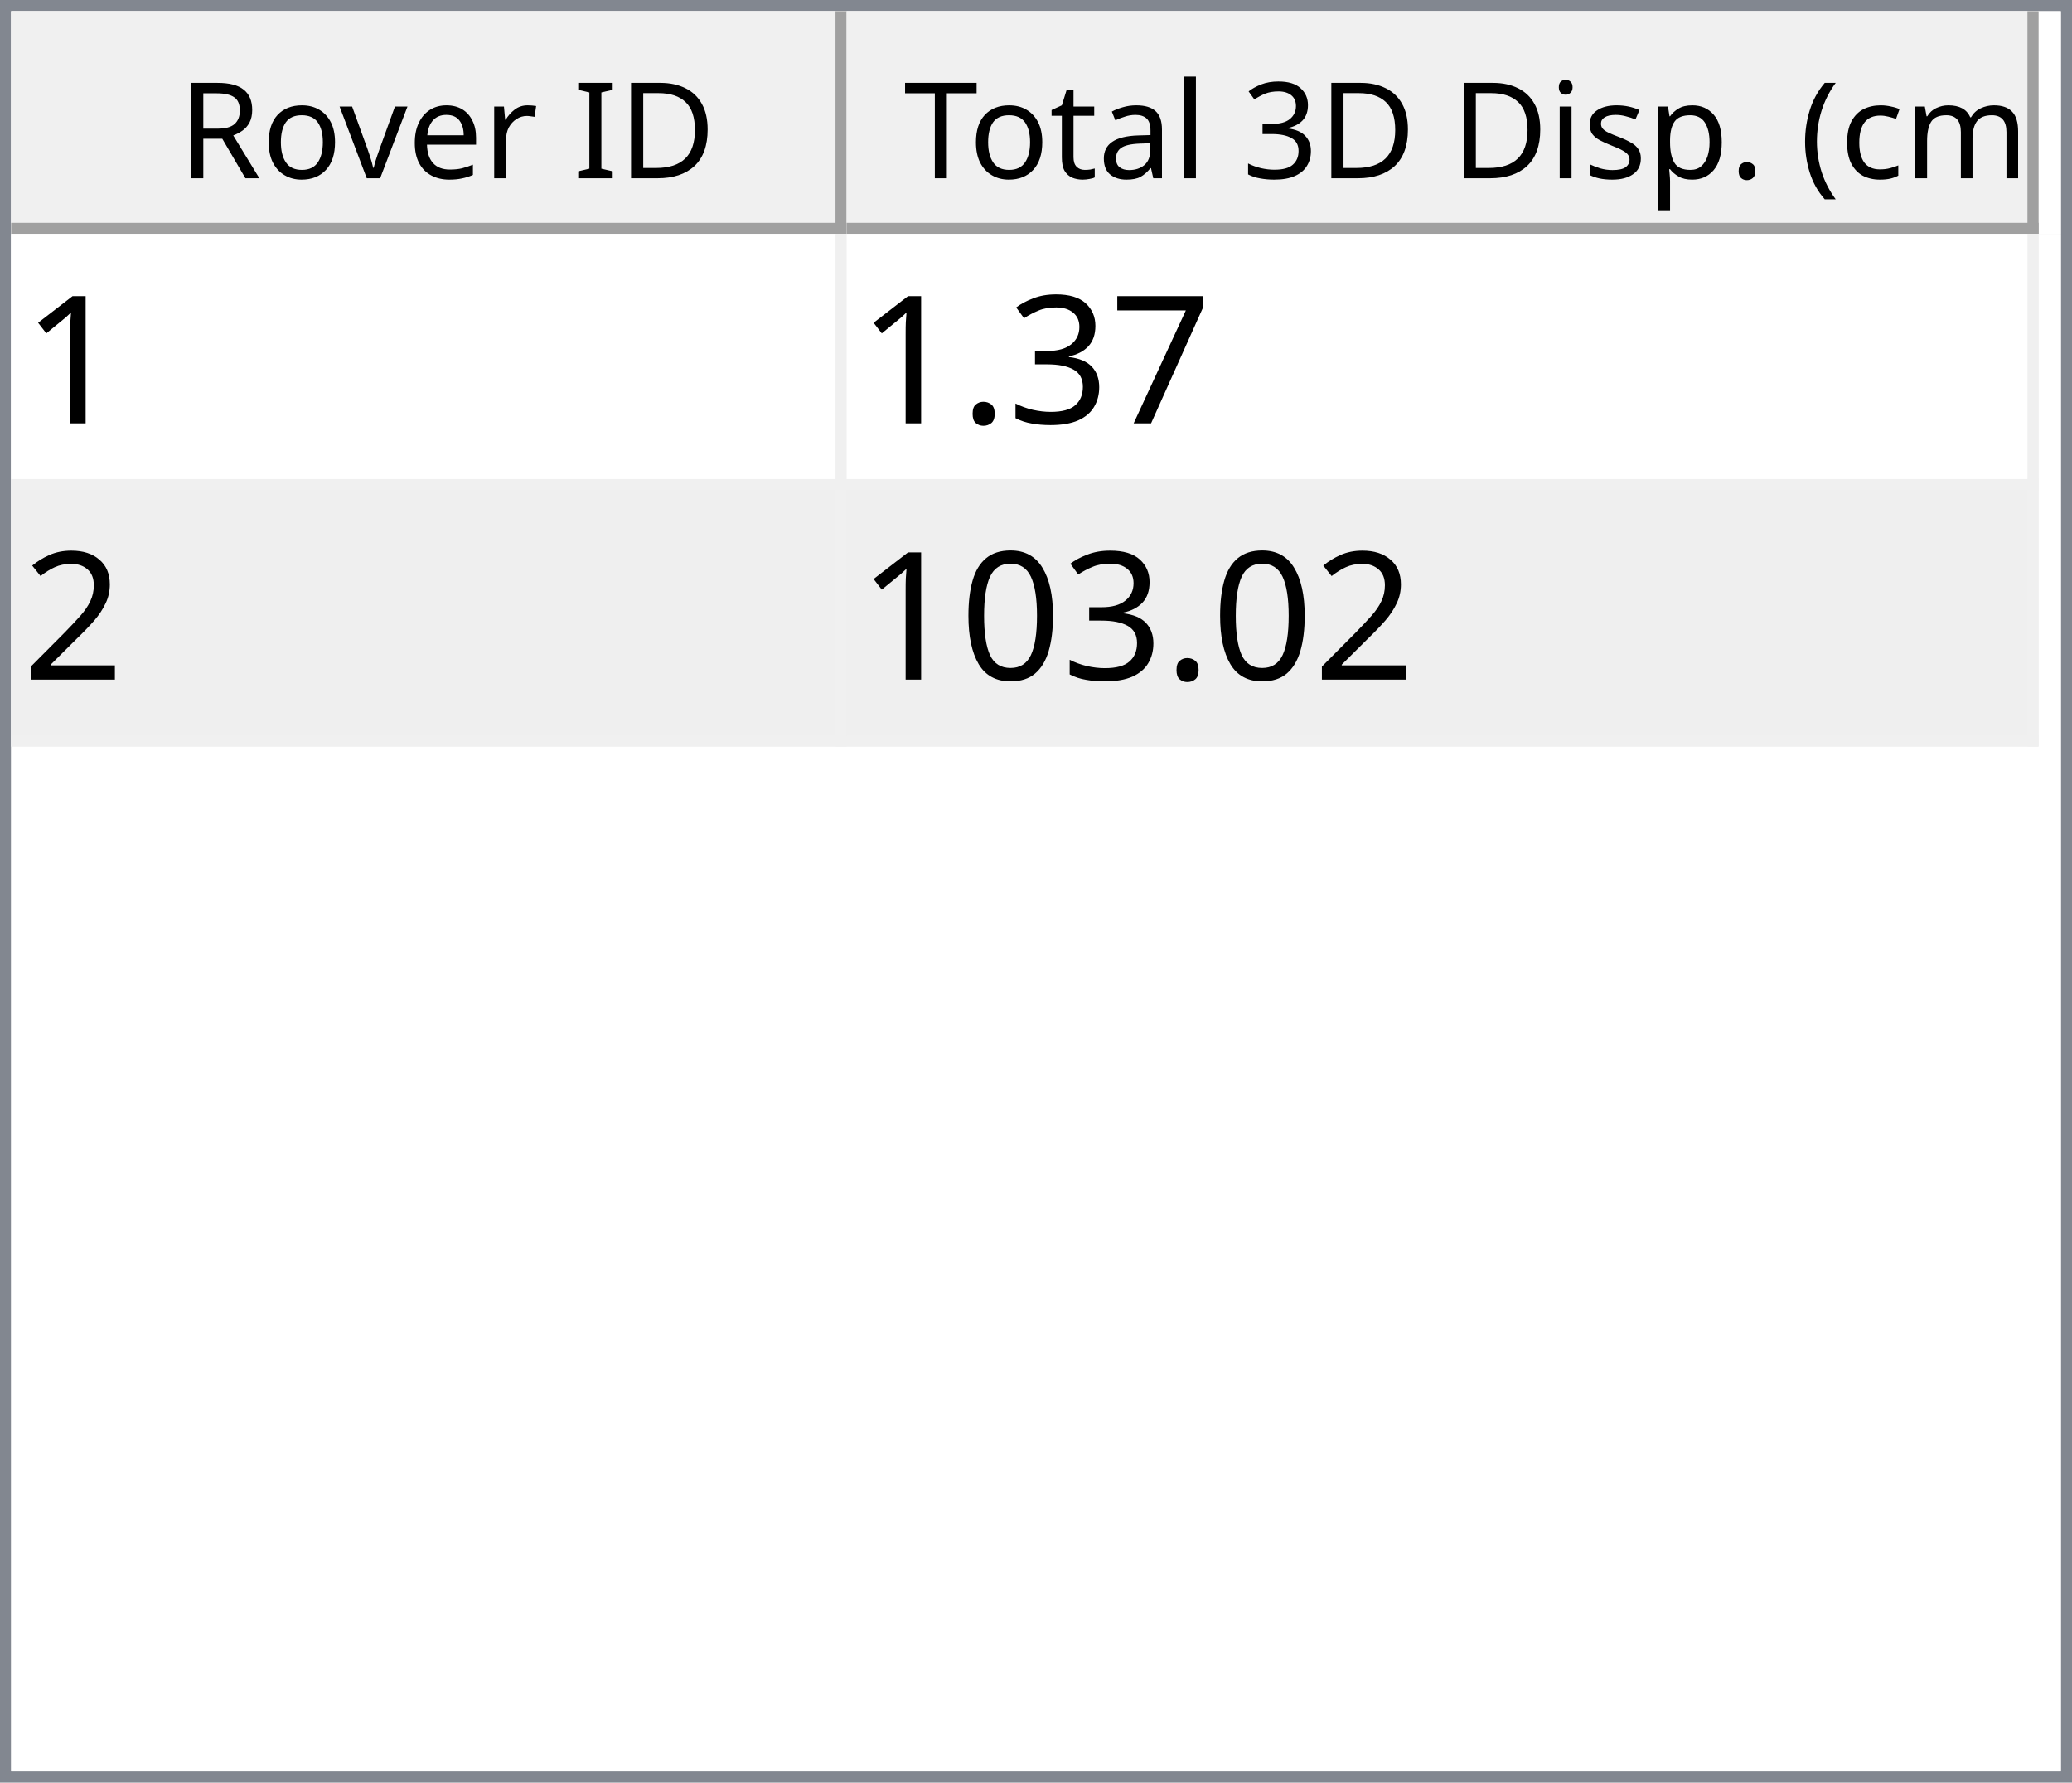
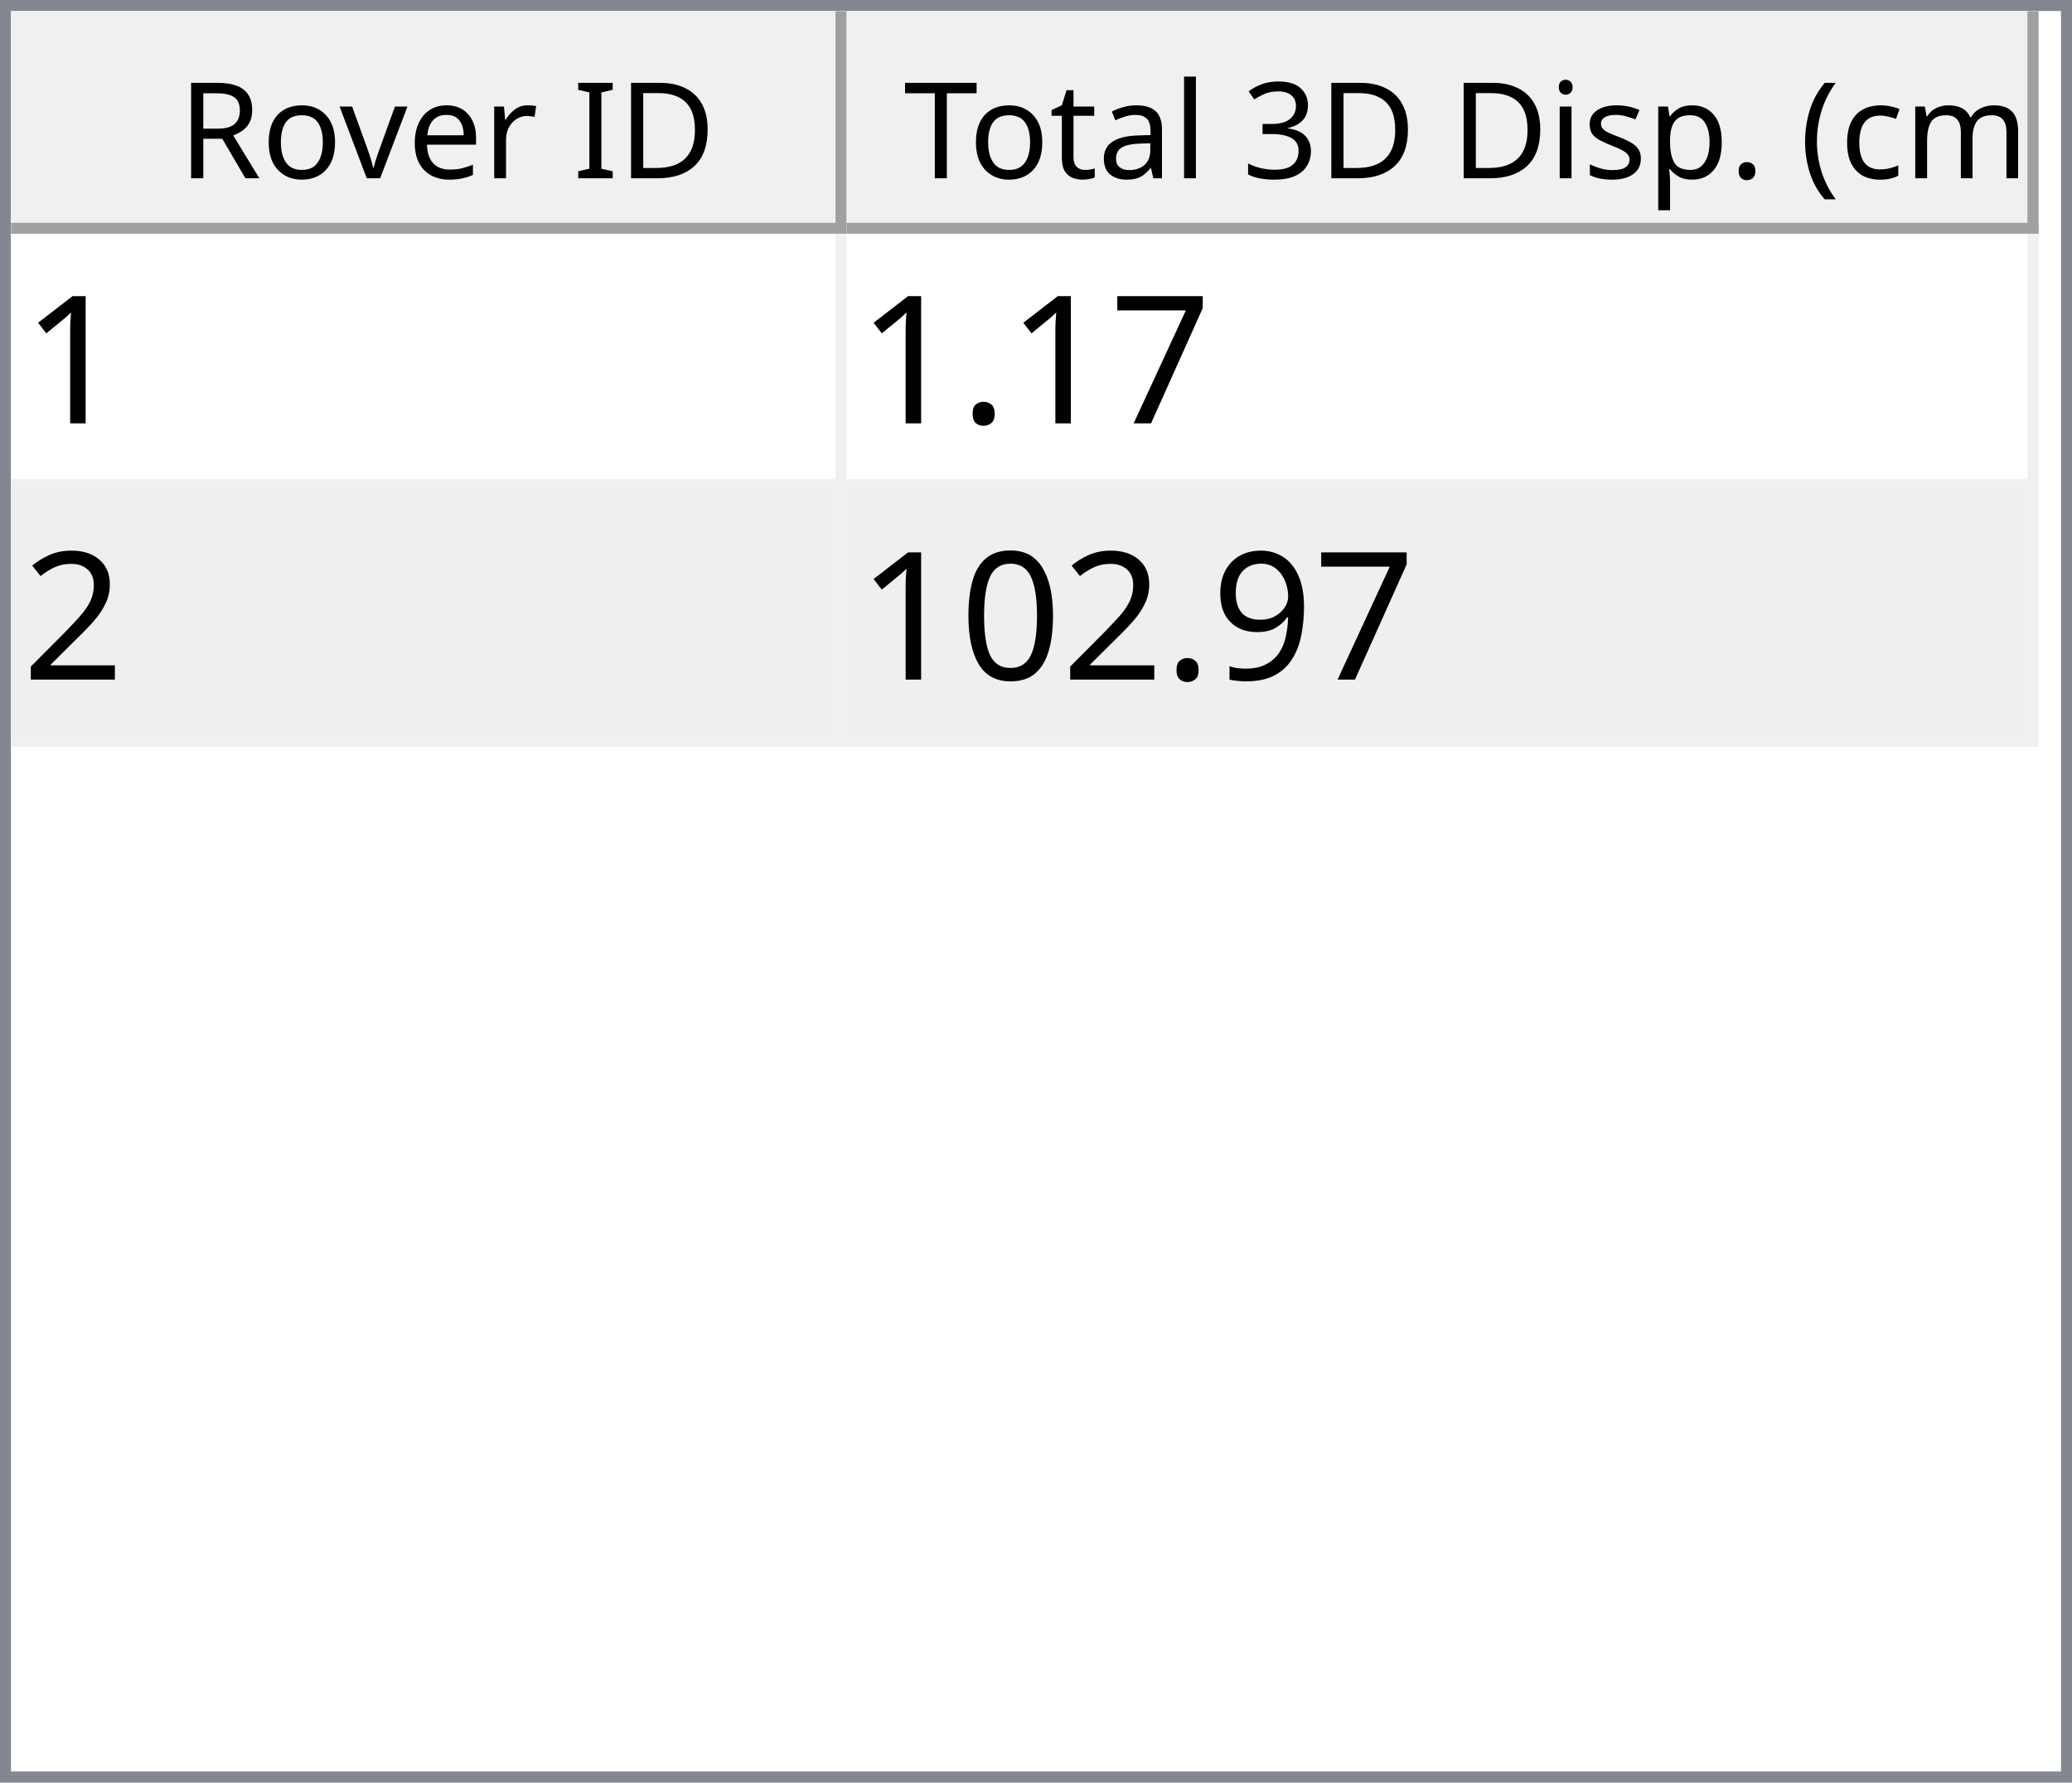
<svg xmlns="http://www.w3.org/2000/svg" style="fill-opacity:1; color-rendering:auto; color-interpolation:auto; text-rendering:auto; stroke:black; stroke-linecap:square; stroke-miterlimit:10; shape-rendering:auto; stroke-opacity:1; fill:black; stroke-dasharray:none; font-weight:normal; stroke-width:1; font-family:'Dialog'; font-style:normal; stroke-linejoin:miter; font-size:12px; stroke-dashoffset:0; image-rendering:auto;" width="186" height="160">
  <defs id="genericDefs" />
  <g>
    <defs id="defs1">
      <clipPath clipPathUnits="userSpaceOnUse" id="clipPath1">
        <path d="M0 0 L186 0 L186 160 L0 160 L0 0 Z" />
      </clipPath>
      <clipPath clipPathUnits="userSpaceOnUse" id="clipPath2">
        <path d="M0 0 L0 160 L186 160 L186 0 Z" />
      </clipPath>
      <clipPath clipPathUnits="userSpaceOnUse" id="clipPath3">
        <path d="M0 0 L0 20 L184 20 L184 0 Z" />
      </clipPath>
      <clipPath clipPathUnits="userSpaceOnUse" id="clipPath4">
        <path d="M0 0 L0 20 L75 20 L75 0 Z" />
      </clipPath>
      <clipPath clipPathUnits="userSpaceOnUse" id="clipPath5">
        <path d="M1 1 L1 19 L74 19 L74 1 Z" />
      </clipPath>
      <clipPath clipPathUnits="userSpaceOnUse" id="clipPath6">
        <path d="M0 0 L0 18 L73 18 L73 0 Z" />
      </clipPath>
      <clipPath clipPathUnits="userSpaceOnUse" id="clipPath7">
        <path d="M-0.5 -0.5 L-0.5 19.5 L74.5 19.5 L74.5 -0.5 Z" />
      </clipPath>
      <clipPath clipPathUnits="userSpaceOnUse" id="clipPath8">
        <path d="M0 0 L0 20 L107 20 L107 0 Z" />
      </clipPath>
      <clipPath clipPathUnits="userSpaceOnUse" id="clipPath9">
        <path d="M1 1 L1 19 L106 19 L106 1 Z" />
      </clipPath>
      <clipPath clipPathUnits="userSpaceOnUse" id="clipPath10">
        <path d="M0 0 L0 18 L105 18 L105 0 Z" />
      </clipPath>
      <clipPath clipPathUnits="userSpaceOnUse" id="clipPath11">
        <path d="M-0.5 -0.5 L-0.5 19.5 L106.5 19.5 L106.5 -0.5 Z" />
      </clipPath>
      <clipPath clipPathUnits="userSpaceOnUse" id="clipPath12">
        <path d="M0 0 L0 138 L184 138 L184 0 Z" />
      </clipPath>
      <clipPath clipPathUnits="userSpaceOnUse" id="clipPath13">
        <path d="M0 0 L0 46 L182 46 L182 0 Z" />
      </clipPath>
      <clipPath clipPathUnits="userSpaceOnUse" id="clipPath14">
        <path d="M-0.5 -0.5 L-0.5 45.5 L181.5 45.5 L181.5 -0.5 Z" />
      </clipPath>
      <clipPath clipPathUnits="userSpaceOnUse" id="clipPath15">
        <path d="M0 0 L0 22 L74 22 L74 0 Z" />
      </clipPath>
      <clipPath clipPathUnits="userSpaceOnUse" id="clipPath16">
        <path d="M0 0 L0 22 L106 22 L106 0 Z" />
      </clipPath>
      <font horiz-adv-x="64.551" id="font1">
        <font-face ascent="107.91" descent="25.098" units-per-em="100" style="font-style:normal; font-family:Segoe UI; font-weight:normal;" />
        <missing-glyph horiz-adv-x="64.551" d="M8.109 0 L8.109 68.266 L56.453 68.266 L56.453 0 L8.109 0 ZM15.328 7.234 L49.219 7.234 L49.219 61.031 L15.328 61.031 L15.328 7.234 Z" />
        <glyph unicode="D" horiz-adv-x="70.117" d="M9.188 0 L9.188 70.016 L28.516 70.016 Q65.531 70.016 65.531 35.891 Q65.531 19.672 55.25 9.836 Q44.969 0 27.734 0 L9.188 0 ZM17.391 62.594 L17.391 7.422 L27.828 7.422 Q41.609 7.422 49.273 14.797 Q56.938 22.172 56.938 35.688 Q56.938 62.594 28.328 62.594 L17.391 62.594 Z" />
        <glyph unicode="I" horiz-adv-x="26.611" d="M17.391 0 L9.188 0 L9.188 70.016 L17.391 70.016 L17.391 0 Z" />
        <glyph unicode=" " horiz-adv-x="27.393" d="" />
        <glyph unicode="r" horiz-adv-x="34.766" d="M34.188 41.891 Q32.078 43.5 28.125 43.5 Q23 43.5 19.555 38.672 Q16.109 33.844 16.109 25.484 L16.109 0 L8.109 0 L8.109 50 L16.109 50 L16.109 39.703 L16.312 39.703 Q18.016 44.969 21.531 47.922 Q25.047 50.875 29.391 50.875 Q32.516 50.875 34.188 50.203 L34.188 41.891 Z" />
        <glyph unicode="e" horiz-adv-x="52.295" d="M48.297 23 L12.984 23 Q13.188 14.656 17.484 10.109 Q21.781 5.562 29.297 5.562 Q37.75 5.562 44.828 11.141 L44.828 3.609 Q38.234 -1.172 27.391 -1.172 Q16.797 -1.172 10.742 5.641 Q4.688 12.453 4.688 24.812 Q4.688 36.469 11.305 43.82 Q17.922 51.172 27.734 51.172 Q37.547 51.172 42.922 44.828 Q48.297 38.484 48.297 27.203 L48.297 23 ZM40.094 29.781 Q40.047 36.719 36.75 40.578 Q33.453 44.438 27.594 44.438 Q21.922 44.438 17.969 40.383 Q14.016 36.328 13.094 29.781 L40.094 29.781 Z" />
        <glyph unicode="v" horiz-adv-x="47.9" d="M47.406 50 L27.484 0 L19.625 0 L0.688 50 L9.469 50 L22.172 13.672 Q23.578 9.672 23.922 6.688 L24.125 6.688 Q24.609 10.453 25.688 13.484 L38.969 50 L47.406 50 Z" />
        <glyph unicode="o" horiz-adv-x="58.594" d="M29 -1.172 Q17.922 -1.172 11.305 5.836 Q4.688 12.844 4.688 24.422 Q4.688 37.016 11.57 44.094 Q18.453 51.172 30.172 51.172 Q41.359 51.172 47.633 44.289 Q53.906 37.406 53.906 25.203 Q53.906 13.234 47.141 6.031 Q40.375 -1.172 29 -1.172 ZM29.594 44.438 Q21.875 44.438 17.383 39.188 Q12.891 33.938 12.891 24.703 Q12.891 15.828 17.43 10.695 Q21.969 5.562 29.594 5.562 Q37.359 5.562 41.531 10.594 Q45.703 15.625 45.703 24.906 Q45.703 34.281 41.531 39.359 Q37.359 44.438 29.594 44.438 Z" />
        <glyph unicode="R" horiz-adv-x="59.814" d="M59.375 0 L49.609 0 L37.891 19.625 Q36.281 22.359 34.766 24.289 Q33.25 26.219 31.664 27.438 Q30.078 28.656 28.25 29.219 Q26.422 29.781 24.125 29.781 L17.391 29.781 L17.391 0 L9.188 0 L9.188 70.016 L30.078 70.016 Q34.672 70.016 38.555 68.867 Q42.438 67.719 45.289 65.375 Q48.141 63.031 49.758 59.547 Q51.375 56.062 51.375 51.375 Q51.375 47.703 50.273 44.656 Q49.172 41.609 47.148 39.211 Q45.125 36.812 42.266 35.133 Q39.406 33.453 35.844 32.516 L35.844 32.328 Q37.594 31.547 38.891 30.547 Q40.188 29.547 41.359 28.18 Q42.531 26.812 43.68 25.078 Q44.828 23.344 46.234 21.047 L59.375 0 ZM17.391 62.594 L17.391 37.203 L28.516 37.203 Q31.594 37.203 34.203 38.133 Q36.812 39.062 38.719 40.797 Q40.625 42.531 41.703 45.047 Q42.781 47.562 42.781 50.688 Q42.781 56.297 39.141 59.445 Q35.5 62.594 28.609 62.594 L17.391 62.594 Z" />
        <glyph unicode=")" horiz-adv-x="30.176" d="M8.297 -15.922 L1.172 -15.922 Q16.406 2.344 16.406 26.812 Q16.406 51.469 1.078 70.016 L8.297 70.016 Q23.531 52.156 23.531 26.703 Q23.531 1.375 8.297 -15.922 Z" />
        <glyph unicode="m" horiz-adv-x="86.133" d="M79.109 0 L71.094 0 L71.094 28.719 Q71.094 37.016 68.531 40.727 Q65.969 44.438 59.906 44.438 Q54.781 44.438 51.195 39.75 Q47.609 35.062 47.609 28.516 L47.609 0 L39.594 0 L39.594 29.688 Q39.594 44.438 28.219 44.438 Q22.953 44.438 19.531 40.016 Q16.109 35.594 16.109 28.516 L16.109 0 L8.109 0 L8.109 50 L16.109 50 L16.109 42.094 L16.312 42.094 Q21.625 51.172 31.844 51.172 Q36.969 51.172 40.773 48.312 Q44.578 45.453 46 40.828 Q51.562 51.172 62.594 51.172 Q79.109 51.172 79.109 30.812 L79.109 0 Z" />
        <glyph unicode="c" horiz-adv-x="46.191" d="M42.188 2.297 Q36.422 -1.172 28.516 -1.172 Q17.828 -1.172 11.258 5.789 Q4.688 12.75 4.688 23.828 Q4.688 36.188 11.766 43.68 Q18.844 51.172 30.672 51.172 Q37.25 51.172 42.281 48.734 L42.281 40.531 Q36.719 44.438 30.375 44.438 Q22.703 44.438 17.797 38.945 Q12.891 33.453 12.891 24.516 Q12.891 15.719 17.508 10.641 Q22.125 5.562 29.891 5.562 Q36.422 5.562 42.188 9.906 L42.188 2.297 Z" />
        <glyph unicode="(" horiz-adv-x="30.176" d="M29.109 -15.922 L21.969 -15.922 Q6.844 1.375 6.844 26.703 Q6.844 52.156 21.969 70.016 L29.203 70.016 Q13.875 51.469 13.875 26.812 Q13.875 2.344 29.109 -15.922 Z" />
        <glyph unicode="." horiz-adv-x="21.68" d="M10.891 -1.078 Q8.641 -1.078 7.055 0.539 Q5.469 2.156 5.469 4.391 Q5.469 6.641 7.055 8.273 Q8.641 9.906 10.891 9.906 Q13.188 9.906 14.797 8.273 Q16.406 6.641 16.406 4.391 Q16.406 2.156 14.797 0.539 Q13.188 -1.078 10.891 -1.078 Z" />
        <glyph unicode="p" horiz-adv-x="58.789" d="M16.312 7.234 L16.109 7.234 L16.109 -23 L8.109 -23 L8.109 50 L16.109 50 L16.109 41.219 L16.312 41.219 Q22.219 51.172 33.594 51.172 Q43.266 51.172 48.688 44.461 Q54.109 37.75 54.109 26.469 Q54.109 13.922 48 6.375 Q41.891 -1.172 31.297 -1.172 Q21.578 -1.172 16.312 7.234 ZM16.109 27.391 L16.109 20.406 Q16.109 14.203 20.141 9.883 Q24.172 5.562 30.375 5.562 Q37.641 5.562 41.773 11.133 Q45.906 16.703 45.906 26.609 Q45.906 34.969 42.047 39.703 Q38.188 44.438 31.594 44.438 Q24.609 44.438 20.359 39.578 Q16.109 34.719 16.109 27.391 Z" />
        <glyph unicode="s" horiz-adv-x="42.432" d="M5.078 1.812 L5.078 10.406 Q11.625 5.562 19.484 5.562 Q30.031 5.562 30.031 12.594 Q30.031 14.594 29.125 15.992 Q28.219 17.391 26.68 18.461 Q25.141 19.531 23.07 20.383 Q21 21.234 18.609 22.172 Q15.281 23.484 12.766 24.828 Q10.25 26.172 8.57 27.859 Q6.891 29.547 6.031 31.695 Q5.172 33.844 5.172 36.719 Q5.172 40.234 6.789 42.945 Q8.406 45.656 11.086 47.484 Q13.766 49.312 17.211 50.242 Q20.656 51.172 24.312 51.172 Q30.812 51.172 35.938 48.922 L35.938 40.828 Q30.422 44.438 23.25 44.438 Q21 44.438 19.195 43.922 Q17.391 43.406 16.094 42.477 Q14.797 41.547 14.086 40.258 Q13.375 38.969 13.375 37.406 Q13.375 35.453 14.086 34.133 Q14.797 32.812 16.164 31.789 Q17.531 30.766 19.484 29.938 Q21.438 29.109 23.922 28.125 Q27.25 26.859 29.883 25.516 Q32.516 24.172 34.375 22.484 Q36.234 20.797 37.234 18.602 Q38.234 16.406 38.234 13.375 Q38.234 9.672 36.602 6.938 Q34.969 4.203 32.234 2.398 Q29.5 0.594 25.93 -0.289 Q22.359 -1.172 18.453 -1.172 Q10.75 -1.172 5.078 1.812 Z" />
        <glyph unicode="i" horiz-adv-x="24.219" d="M12.203 62.703 Q10.062 62.703 8.547 64.164 Q7.031 65.625 7.031 67.875 Q7.031 70.125 8.547 71.609 Q10.062 73.094 12.203 73.094 Q14.406 73.094 15.945 71.609 Q17.484 70.125 17.484 67.875 Q17.484 65.719 15.945 64.211 Q14.406 62.703 12.203 62.703 ZM16.109 0 L8.109 0 L8.109 50 L16.109 50 L16.109 0 Z" />
        <glyph unicode="3" horiz-adv-x="53.906" d="M46.531 19.828 Q46.531 15.094 44.75 11.211 Q42.969 7.328 39.719 4.57 Q36.469 1.812 31.93 0.297 Q27.391 -1.219 21.922 -1.219 Q11.922 -1.219 6 2.594 L6 11.188 Q13.094 5.609 22.219 5.609 Q25.875 5.609 28.828 6.539 Q31.781 7.469 33.906 9.227 Q36.031 10.984 37.18 13.477 Q38.328 15.969 38.328 19.094 Q38.328 32.812 18.797 32.812 L12.984 32.812 L12.984 39.594 L18.5 39.594 Q35.797 39.594 35.797 52.484 Q35.797 64.406 22.609 64.406 Q15.188 64.406 8.688 59.422 L8.688 67.188 Q15.375 71.188 24.609 71.188 Q29 71.188 32.57 69.969 Q36.141 68.75 38.68 66.555 Q41.219 64.359 42.609 61.281 Q44 58.203 44 54.5 Q44 40.672 30.031 36.719 L30.031 36.531 Q33.594 36.141 36.625 34.797 Q39.656 33.453 41.852 31.305 Q44.047 29.156 45.289 26.25 Q46.531 23.344 46.531 19.828 Z" />
        <glyph unicode="l" horiz-adv-x="24.219" d="M16.109 0 L8.109 0 L8.109 74.031 L16.109 74.031 L16.109 0 Z" />
        <glyph unicode="a" horiz-adv-x="50.879" d="M43.891 0 L35.891 0 L35.891 7.812 L35.688 7.812 Q30.469 -1.172 20.312 -1.172 Q12.844 -1.172 8.617 2.781 Q4.391 6.734 4.391 13.281 Q4.391 27.297 20.906 29.594 L35.891 31.688 Q35.891 44.438 25.594 44.438 Q16.547 44.438 9.281 38.281 L9.281 46.484 Q16.656 51.172 26.266 51.172 Q43.891 51.172 43.891 32.516 L43.891 0 ZM35.891 25.297 L23.828 23.641 Q18.266 22.859 15.43 20.875 Q12.594 18.891 12.594 13.875 Q12.594 10.203 15.211 7.883 Q17.828 5.562 22.172 5.562 Q28.125 5.562 32.008 9.742 Q35.891 13.922 35.891 20.312 L35.891 25.297 Z" />
        <glyph unicode="t" horiz-adv-x="33.887" d="M31.297 0.484 Q28.469 -1.078 23.828 -1.078 Q10.688 -1.078 10.688 13.578 L10.688 43.172 L2.094 43.172 L2.094 50 L10.688 50 L10.688 62.203 L18.703 64.797 L18.703 50 L31.297 50 L31.297 43.172 L18.703 43.172 L18.703 14.984 Q18.703 9.969 20.414 7.82 Q22.125 5.672 26.078 5.672 Q29.109 5.672 31.297 7.328 L31.297 0.484 Z" />
        <glyph unicode="T" horiz-adv-x="52.393" d="M50.594 62.594 L30.375 62.594 L30.375 0 L22.172 0 L22.172 62.594 L2 62.594 L2 70.016 L50.594 70.016 L50.594 62.594 Z" />
      </font>
      <font horiz-adv-x="75.0" id="font2">
        <font-face ascent="100.537" descent="21.973" units-per-em="100" style="font-style:normal; font-family:sans-serif; font-weight:normal;" />
        <missing-glyph horiz-adv-x="75.0" d="M12.5 0 L12.5 62.5 L62.5 62.5 L62.5 0 L12.5 0 ZM14.062 1.562 L60.938 1.562 L60.938 60.938 L14.062 60.938 L14.062 1.562 Z" />
        <glyph unicode="1" horiz-adv-x="55.615" d="M37.25 0 L28.469 0 L28.469 56 Q25.297 52.984 20.141 49.953 Q14.984 46.922 10.891 45.406 L10.891 53.906 Q18.266 57.375 23.781 62.305 Q29.297 67.234 31.594 71.875 L37.25 71.875 L37.25 0 Z" />
        <glyph unicode="7" horiz-adv-x="55.615" d="M4.734 62.203 L4.734 70.656 L51.078 70.656 L51.078 63.812 Q44.234 56.547 37.523 44.484 Q30.812 32.422 27.156 19.672 Q24.516 10.688 23.781 0 L14.75 0 Q14.891 8.453 18.062 20.414 Q21.234 32.375 27.172 43.484 Q33.109 54.594 39.797 62.203 L4.734 62.203 Z" />
-         <glyph unicode="3" horiz-adv-x="55.615" d="M4.203 18.891 L12.984 20.062 Q14.5 12.594 18.141 9.297 Q21.781 6 27 6 Q33.203 6 37.477 10.297 Q41.75 14.594 41.75 20.953 Q41.75 27 37.797 30.93 Q33.844 34.859 27.734 34.859 Q25.25 34.859 21.531 33.891 L22.516 41.609 Q23.391 41.5 23.922 41.5 Q29.547 41.5 34.039 44.43 Q38.531 47.359 38.531 53.469 Q38.531 58.297 35.258 61.477 Q31.984 64.656 26.812 64.656 Q21.688 64.656 18.266 61.43 Q14.844 58.203 13.875 51.766 L5.078 53.328 Q6.688 62.156 12.398 67.016 Q18.109 71.875 26.609 71.875 Q32.469 71.875 37.398 69.359 Q42.328 66.844 44.945 62.5 Q47.562 58.156 47.562 53.266 Q47.562 48.641 45.07 44.828 Q42.578 41.016 37.703 38.766 Q44.047 37.312 47.562 32.695 Q51.078 28.078 51.078 21.141 Q51.078 11.766 44.242 5.25 Q37.406 -1.266 26.953 -1.266 Q17.531 -1.266 11.305 4.352 Q5.078 9.969 4.203 18.891 Z" />
        <glyph unicode="." horiz-adv-x="27.783" d="M9.078 0 L9.078 10.016 L19.094 10.016 L19.094 0 L9.078 0 Z" />
        <glyph unicode="2" horiz-adv-x="55.615" d="M50.344 8.453 L50.344 0 L3.031 0 Q2.938 3.172 4.047 6.109 Q5.859 10.938 9.836 15.625 Q13.812 20.312 21.344 26.469 Q33.016 36.031 37.117 41.625 Q41.219 47.219 41.219 52.203 Q41.219 57.422 37.477 61.008 Q33.734 64.594 27.734 64.594 Q21.391 64.594 17.578 60.789 Q13.766 56.984 13.719 50.25 L4.688 51.172 Q5.609 61.281 11.664 66.578 Q17.719 71.875 27.938 71.875 Q38.234 71.875 44.242 66.164 Q50.25 60.453 50.25 52 Q50.25 47.703 48.492 43.555 Q46.734 39.406 42.656 34.812 Q38.578 30.219 29.109 22.219 Q21.188 15.578 18.945 13.211 Q16.703 10.844 15.234 8.453 L50.344 8.453 Z" />
+         <glyph unicode="9" horiz-adv-x="55.615" d="M5.469 16.547 L13.922 17.328 Q14.984 11.375 18.016 8.688 Q21.047 6 25.781 6 Q29.828 6 32.883 7.859 Q35.938 9.719 37.891 12.82 Q39.844 15.922 41.164 21.195 Q42.484 26.469 42.484 31.938 Q42.484 32.516 42.438 33.688 Q39.797 29.5 35.234 26.883 Q30.672 24.266 25.344 24.266 Q16.453 24.266 10.305 30.711 Q4.156 37.156 4.156 47.703 Q4.156 58.594 10.578 65.234 Q17 71.875 26.656 71.875 Q33.641 71.875 39.43 68.117 Q45.219 64.359 48.219 57.398 Q51.219 50.438 51.219 37.25 Q51.219 23.531 48.242 15.406 Q45.266 7.281 39.383 3.031 Q33.5 -1.219 25.594 -1.219 Q17.188 -1.219 11.867 3.445 Q6.547 8.109 5.469 16.547 ZM41.453 48.141 Q41.453 55.719 37.43 60.156 Q33.406 64.594 27.734 64.594 Q21.875 64.594 17.531 59.812 Q13.188 55.031 13.188 47.406 Q13.188 40.578 17.312 36.305 Q21.438 32.031 27.484 32.031 Q33.594 32.031 37.523 36.305 Q41.453 40.578 41.453 48.141 Z" />
        <glyph unicode="0" horiz-adv-x="55.615" d="M4.156 35.297 Q4.156 48 6.766 55.742 Q9.375 63.484 14.523 67.68 Q19.672 71.875 27.484 71.875 Q33.25 71.875 37.594 69.555 Q41.938 67.234 44.773 62.867 Q47.609 58.5 49.219 52.227 Q50.828 45.953 50.828 35.297 Q50.828 22.703 48.242 14.969 Q45.656 7.234 40.508 3.008 Q35.359 -1.219 27.484 -1.219 Q17.141 -1.219 11.234 6.203 Q4.156 15.141 4.156 35.297 ZM13.188 35.297 Q13.188 17.672 17.312 11.836 Q21.438 6 27.484 6 Q33.547 6 37.672 11.859 Q41.797 17.719 41.797 35.297 Q41.797 52.984 37.672 58.789 Q33.547 64.594 27.391 64.594 Q21.344 64.594 17.719 59.469 Q13.188 52.938 13.188 35.297 Z" />
      </font>
    </defs>
    <g style="fill:white; stroke:white;">
      <rect x="0" y="0" width="186" style="clip-path:url(#clipPath1); stroke:none;" height="160" />
    </g>
    <g style="fill:white; text-rendering:optimizeSpeed; color-rendering:optimizeSpeed; image-rendering:optimizeSpeed; shape-rendering:crispEdges; stroke:white; color-interpolation:sRGB;">
      <rect x="0" width="186" height="160" y="0" style="stroke:none;" />
      <path style="stroke:none;" d="M0 160 L186 160 L186 0 L0 0 Z" />
    </g>
    <g style="fill:rgb(240,240,240); font-family:'Segoe UI'; stroke:rgb(240,240,240);">
      <rect x="0" y="0" width="186" style="clip-path:url(#clipPath2); stroke:none;" height="160" />
    </g>
    <g style="fill:rgb(130,135,144); font-family:'Segoe UI'; stroke:rgb(130,135,144);">
      <path d="M0 0 L186 0 L186 160 L0 160 L0 0 ZM1 1 L185 1 L185 159 L1 159 L1 1 Z" style="fill-rule:evenodd; clip-path:url(#clipPath2); stroke:none;" />
    </g>
    <g style="fill:white; font-family:'Segoe UI'; stroke:white;" transform="translate(1,1)">
      <rect x="0" y="0" width="184" style="clip-path:url(#clipPath3); stroke:none;" height="20" />
    </g>
    <g style="fill:rgb(240,240,240); font-family:'Segoe UI'; stroke:rgb(240,240,240);" transform="translate(1,1)">
      <rect x="0" y="0" width="75" style="clip-path:url(#clipPath4); stroke:none;" height="20" />
    </g>
    <g style="font-family:'Segoe UI';" transform="translate(2,2)">
      <text x="14" xml:space="preserve" y="14" style="clip-path:url(#clipPath6); stroke:none;">Rover ID</text>
    </g>
    <g style="fill:rgb(160,160,160); font-family:'Segoe UI'; stroke:rgb(160,160,160); stroke-linejoin:bevel;" transform="translate(1.5,1.5)">
      <line x1="74" x2="74" y1="0" style="fill:none; clip-path:url(#clipPath7);" y2="19" />
    </g>
    <g style="fill:rgb(160,160,160); font-family:'Segoe UI'; stroke:rgb(160,160,160); stroke-linejoin:bevel;" transform="matrix(1,0,0,1,1,1) translate(0.5,0.5)">
      <line x1="0" x2="74" y1="19" style="fill:none; clip-path:url(#clipPath7);" y2="19" />
    </g>
    <g style="fill:rgb(240,240,240); font-family:'Segoe UI'; stroke:rgb(240,240,240);" transform="translate(76,1)">
      <rect x="0" y="0" width="107" style="clip-path:url(#clipPath8); stroke:none;" height="20" />
    </g>
    <g style="font-family:'Segoe UI';" transform="translate(77,2)">
      <text x="1" xml:space="preserve" y="14" style="clip-path:url(#clipPath10); stroke:none;"> Total 3D Disp. (cm)</text>
    </g>
    <g style="fill:rgb(160,160,160); font-family:'Segoe UI'; stroke:rgb(160,160,160); stroke-linejoin:bevel;" transform="translate(76.5,1.5)">
      <line x1="106" x2="106" y1="0" style="fill:none; clip-path:url(#clipPath11);" y2="19" />
    </g>
    <g style="fill:rgb(160,160,160); font-family:'Segoe UI'; stroke:rgb(160,160,160); stroke-linejoin:bevel;" transform="matrix(1,0,0,1,76,1) translate(0.5,0.5)">
      <line x1="0" x2="106" y1="19" style="fill:none; clip-path:url(#clipPath11);" y2="19" />
    </g>
    <g style="fill:white; font-family:'Segoe UI'; stroke:white;" transform="translate(1,21)">
      <rect x="0" y="0" width="184" style="clip-path:url(#clipPath12); stroke:none;" height="138" />
    </g>
    <g style="fill:rgb(240,240,240); font-size:16px; font-family:sans-serif; stroke:rgb(240,240,240);" transform="translate(1,21)">
      <rect x="0" y="0" width="182" style="clip-path:url(#clipPath13); stroke:none;" height="46" />
      <line transform="translate(0.5,0.5)" x1="0" x2="181" y1="22" style="clip-path:url(#clipPath14); fill:none; stroke-linejoin:bevel;" y2="22" />
    </g>
    <g transform="matrix(1,0,0,1,1,21) translate(0.5,0.5)" style="fill:rgb(240,240,240); font-size:16px; font-family:sans-serif; stroke:rgb(240,240,240); stroke-linejoin:bevel;">
      <line x1="0" x2="181" y1="45" style="fill:none; clip-path:url(#clipPath14);" y2="45" />
    </g>
    <g transform="matrix(1,0,0,1,1,21) translate(0.5,0.5)" style="fill:rgb(240,240,240); font-size:16px; font-family:sans-serif; stroke:rgb(240,240,240); stroke-linejoin:bevel;">
      <line x1="74" x2="74" y1="0" style="fill:none; clip-path:url(#clipPath14);" y2="45" />
    </g>
    <g transform="matrix(1,0,0,1,1,21) translate(0.5,0.5)" style="fill:rgb(240,240,240); font-size:16px; font-family:sans-serif; stroke:rgb(240,240,240); stroke-linejoin:bevel;">
      <line x1="181" x2="181" y1="0" style="fill:none; clip-path:url(#clipPath14);" y2="45" />
    </g>
    <g style="fill:white; font-size:16px; font-family:sans-serif; stroke:white;" transform="matrix(1,0,0,1,1,21)">
      <rect x="0" y="0" width="74" style="clip-path:url(#clipPath15); stroke:none;" height="22" />
      <text x="1" y="17" style="fill:black; clip-path:url(#clipPath15); stroke:none;" xml:space="preserve">1</text>
    </g>
    <g style="fill:white; font-size:16px; font-family:sans-serif; stroke:white;" transform="matrix(1,0,0,1,1,21) translate(75,0)">
      <rect x="0" y="0" width="106" style="clip-path:url(#clipPath16); stroke:none;" height="22" />
-       <text x="1" y="17" style="fill:black; clip-path:url(#clipPath16); stroke:none;" xml:space="preserve">1.37</text>
+       <text x="1" y="17" style="fill:black; clip-path:url(#clipPath16); stroke:none;" xml:space="preserve">1.17</text>
    </g>
    <g style="fill:rgb(239,239,239); font-size:16px; font-family:sans-serif; stroke:rgb(239,239,239);" transform="matrix(1,0,0,1,1,21) translate(0,23)">
      <rect x="0" y="0" width="74" style="clip-path:url(#clipPath15); stroke:none;" height="22" />
      <text x="1" y="17" style="fill:black; clip-path:url(#clipPath15); stroke:none;" xml:space="preserve">2</text>
    </g>
    <g style="fill:rgb(239,239,239); font-size:16px; font-family:sans-serif; stroke:rgb(239,239,239);" transform="matrix(1,0,0,1,1,21) translate(75,23)">
      <rect x="0" y="0" width="106" style="clip-path:url(#clipPath16); stroke:none;" height="22" />
-       <text x="1" y="17" style="fill:black; clip-path:url(#clipPath16); stroke:none;" xml:space="preserve">103.02</text>
+       <text x="1" y="17" style="fill:black; clip-path:url(#clipPath16); stroke:none;" xml:space="preserve">102.97</text>
    </g>
  </g>
</svg>
